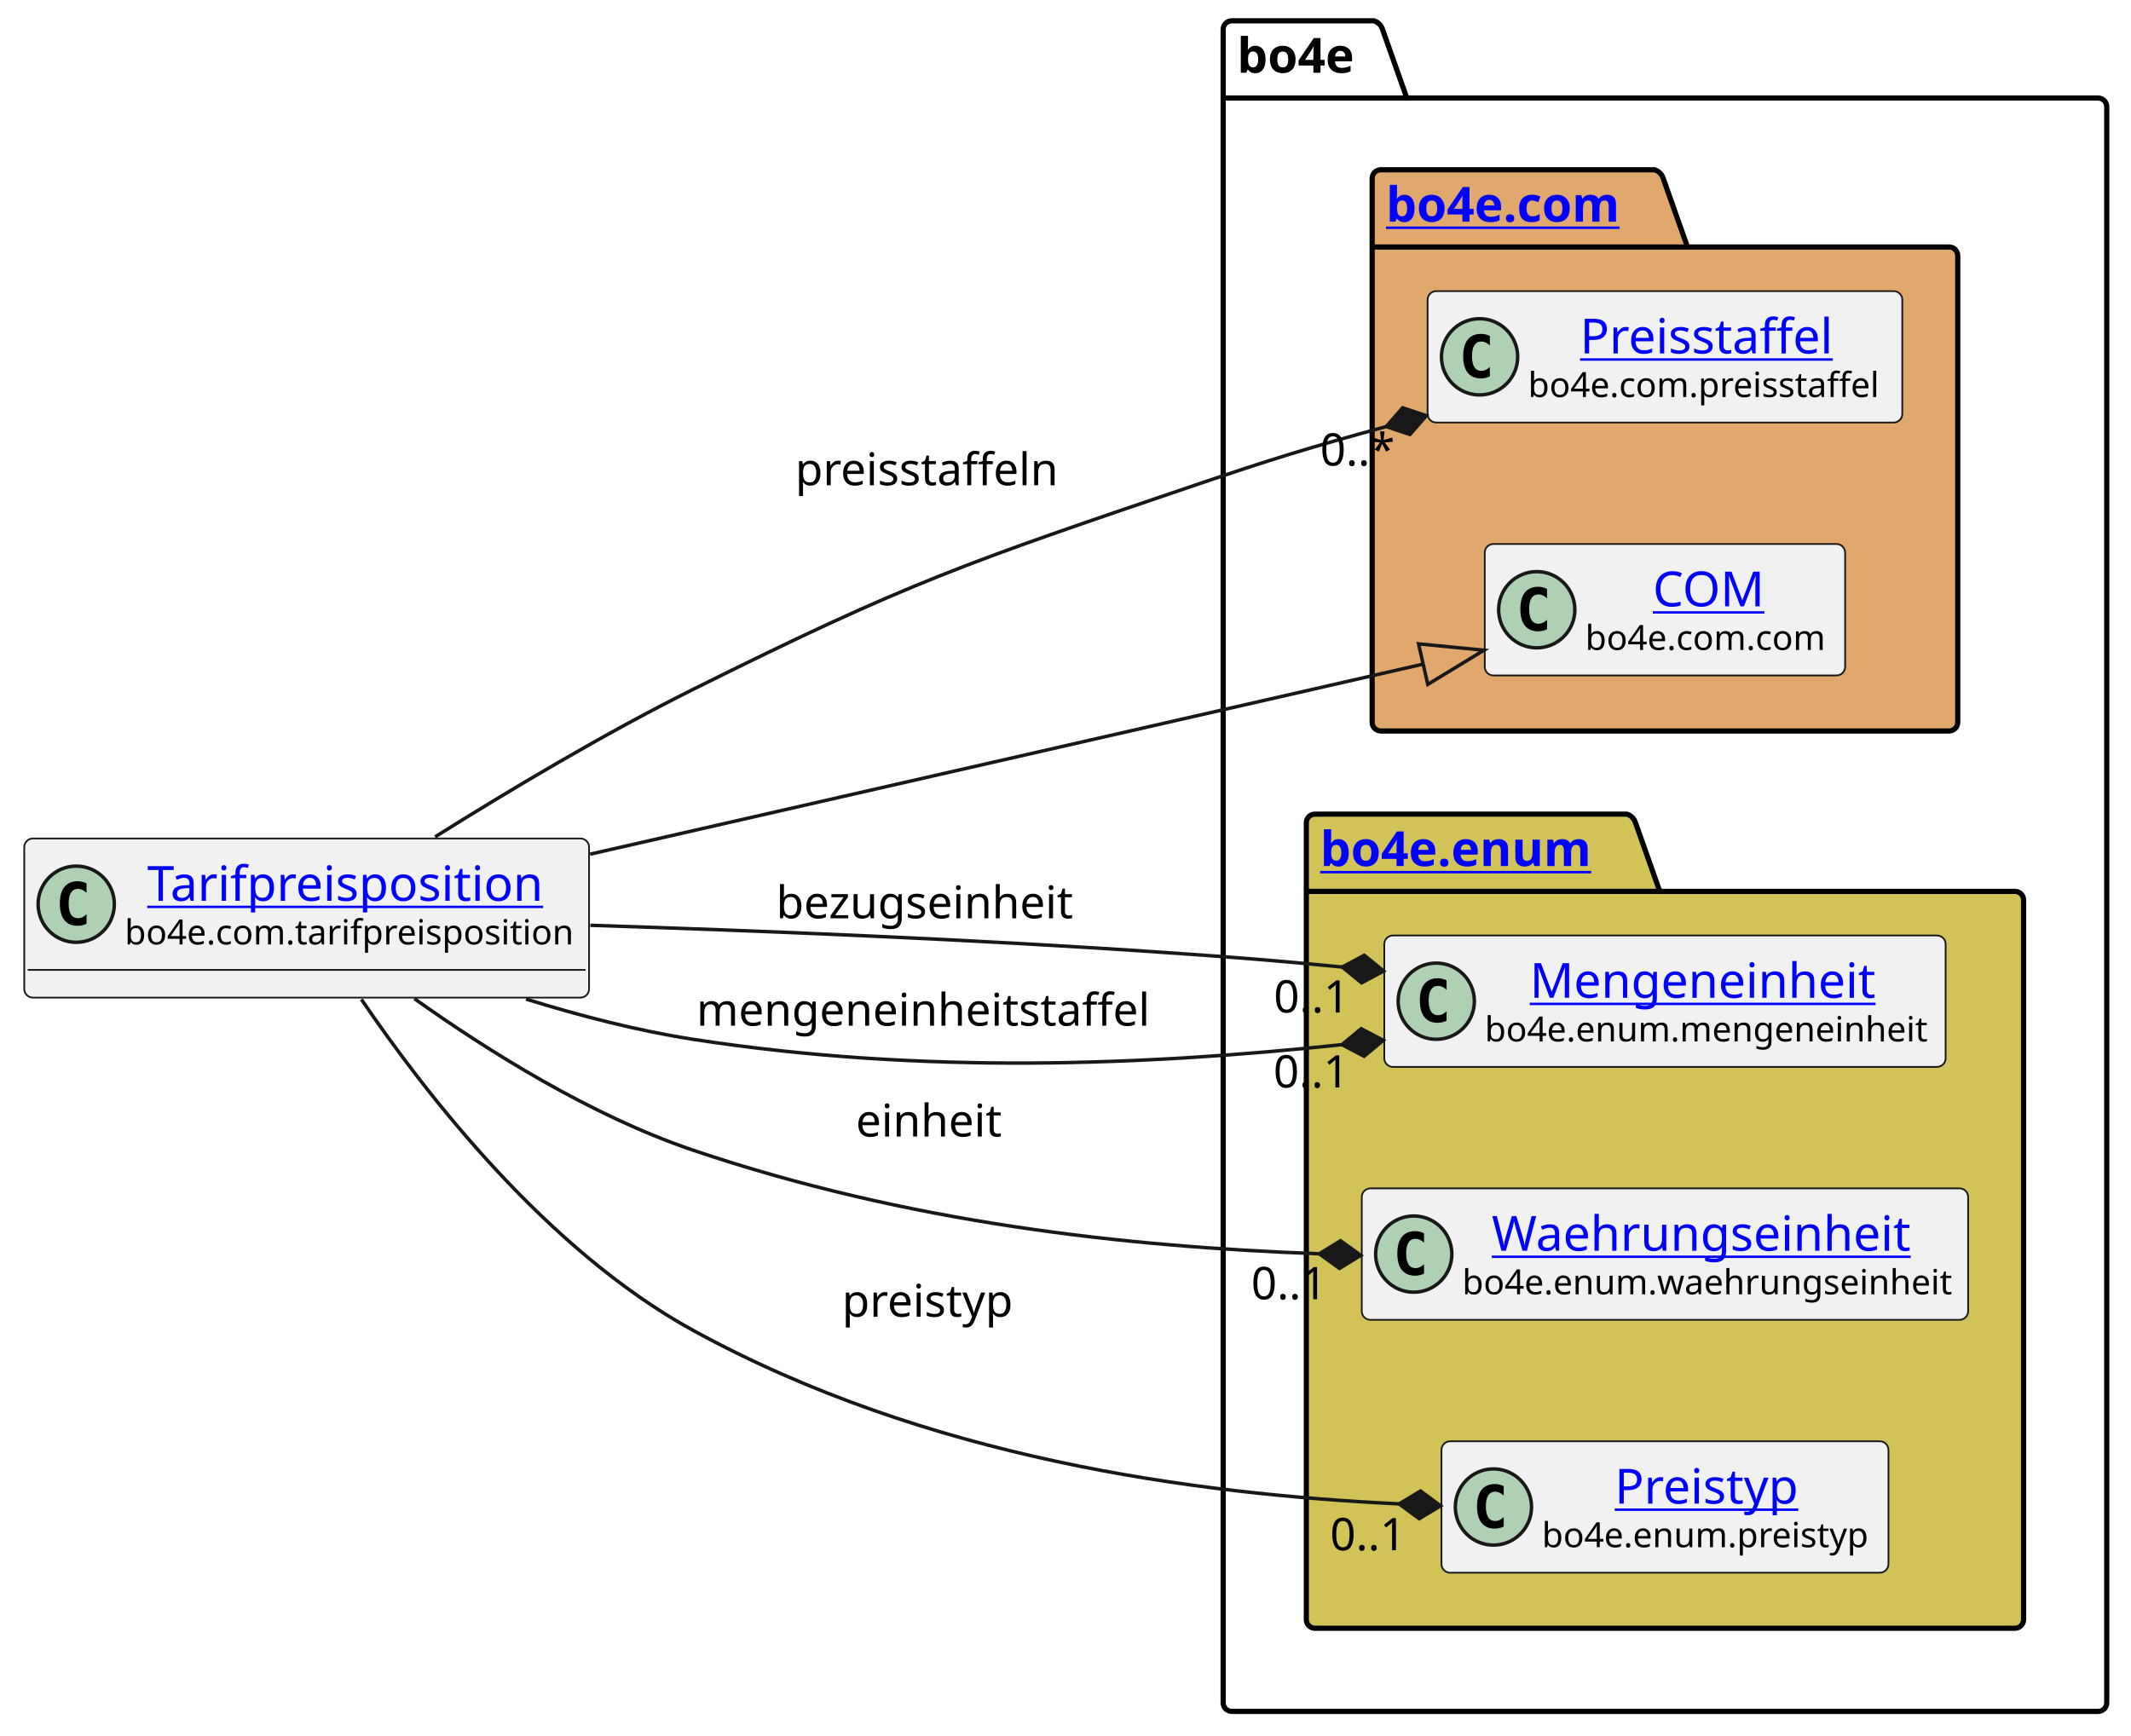
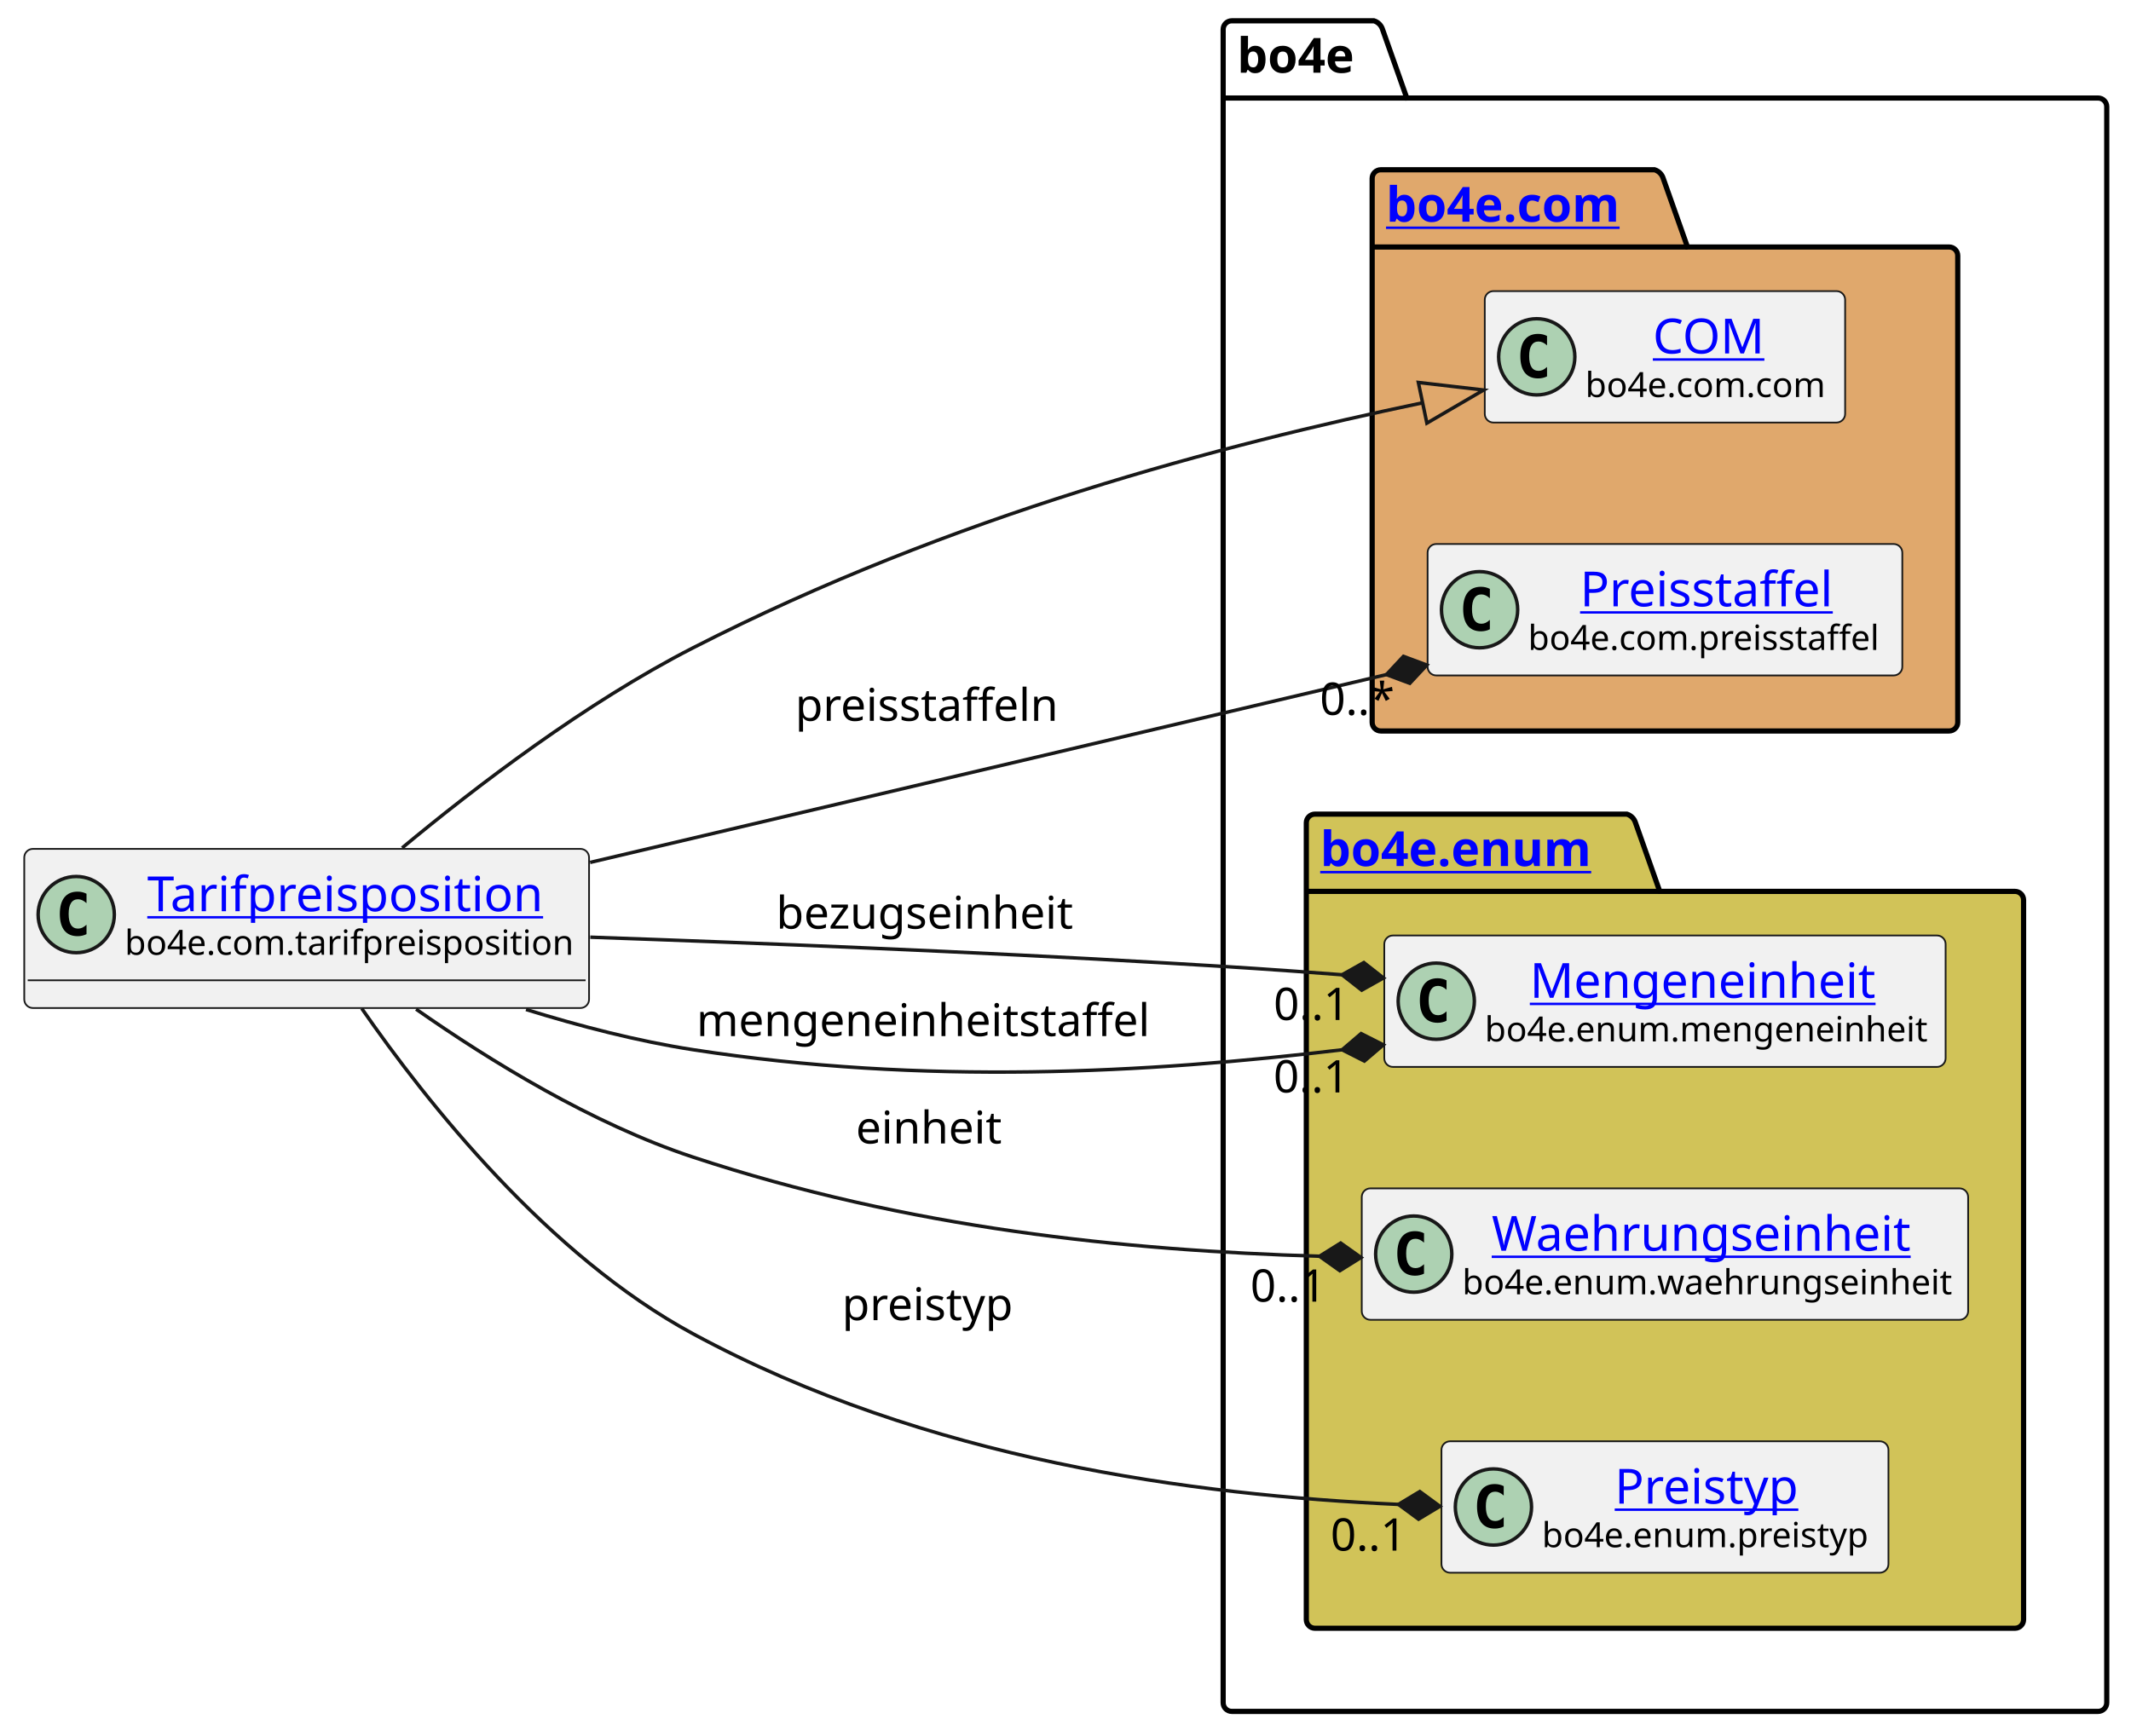
<svg xmlns="http://www.w3.org/2000/svg" xmlns:xlink="http://www.w3.org/1999/xlink" contentStyleType="text/css" height="501px" preserveAspectRatio="none" style="width:615px;height:501px;background:#FFFFFF;" version="1.1" viewBox="0 0 615 501" width="615px" zoomAndPan="magnify">
  <defs />
  <g>
    <g id="cluster_bo4e">
      <path d="M355.5,6 L396.5,6 A3.75,3.75 0 0 1 399,8.5 L406,28.297 L605.5,28.297 A2.5,2.5 0 0 1 608,30.797 L608,491.5 A2.5,2.5 0 0 1 605.5,494 L355.5,494 A2.5,2.5 0 0 1 353,491.5 L353,8.5 A2.5,2.5 0 0 1 355.5,6 " fill="none" style="stroke:#000000;stroke-width:1.5;" />
      <line style="stroke:#000000;stroke-width:1.5;" x1="353" x2="406" y1="28.297" y2="28.297" />
      <text fill="#000000" font-family="sans-serif" font-size="14" font-weight="bold" lengthAdjust="spacing" textLength="40" x="357" y="20.995">bo4e</text>
    </g>
    <g id="cluster_com">
      <path d="M398.5,49 L477.5,49 A3.75,3.75 0 0 1 480,51.5 L487,71.297 L562.5,71.297 A2.5,2.5 0 0 1 565,73.797 L565,208.5 A2.5,2.5 0 0 1 562.5,211 L398.5,211 A2.5,2.5 0 0 1 396,208.5 L396,51.5 A2.5,2.5 0 0 1 398.5,49 " fill="#E0A86C" style="stroke:#000000;stroke-width:1.5;" />
      <line style="stroke:#000000;stroke-width:1.5;" x1="396" x2="487" y1="71.297" y2="71.297" />
      <a href="https://bo4e.github.io/BO4E-python/latest/api/bo4e.com.html" target="_top" title="https://bo4e.github.io/BO4E-python/latest/api/bo4e.com.html" xlink:actuate="onRequest" xlink:href="https://bo4e.github.io/BO4E-python/latest/api/bo4e.com.html" xlink:show="new" xlink:title="https://bo4e.github.io/BO4E-python/latest/api/bo4e.com.html" xlink:type="simple">
        <text fill="#0000FF" font-family="sans-serif" font-size="14" font-weight="bold" lengthAdjust="spacing" text-decoration="underline" textLength="78" x="400" y="63.995">bo4e.com</text>
      </a>
    </g>
    <g id="cluster_enum">
      <path d="M379.5,235 L469.5,235 A3.75,3.75 0 0 1 472,237.5 L479,257.297 L581.5,257.297 A2.5,2.5 0 0 1 584,259.797 L584,467.5 A2.5,2.5 0 0 1 581.5,470 L379.5,470 A2.5,2.5 0 0 1 377,467.5 L377,237.5 A2.5,2.5 0 0 1 379.5,235 " fill="#D1C358" style="stroke:#000000;stroke-width:1.5;" />
      <line style="stroke:#000000;stroke-width:1.5;" x1="377" x2="479" y1="257.297" y2="257.297" />
      <a href="https://bo4e.github.io/BO4E-python/latest/api/bo4e.enum.html" target="_top" title="https://bo4e.github.io/BO4E-python/latest/api/bo4e.enum.html" xlink:actuate="onRequest" xlink:href="https://bo4e.github.io/BO4E-python/latest/api/bo4e.enum.html" xlink:show="new" xlink:title="https://bo4e.github.io/BO4E-python/latest/api/bo4e.enum.html" xlink:type="simple">
        <text fill="#0000FF" font-family="sans-serif" font-size="14" font-weight="bold" lengthAdjust="spacing" text-decoration="underline" textLength="89" x="381" y="249.995">bo4e.enum</text>
      </a>
    </g>
+     <g id="elem_COM">
+       <rect codeLine="7" fill="#F1F1F1" height="37.938" id="COM" rx="2.5" ry="2.5" style="stroke:#181818;stroke-width:0.5;" width="104" x="428.5" y="84.03" />
+       <ellipse cx="443.5" cy="102.999" fill="#ADD1B2" rx="11" ry="11" style="stroke:#181818;stroke-width:1.0;" />
+       <path d="M446.469,108.639 Q445.891,108.936 445.25,109.077 Q444.609,109.233 443.906,109.233 Q441.406,109.233 440.078,107.593 Q438.766,105.936 438.766,102.811 Q438.766,99.686 440.078,98.03 Q441.406,96.374 443.906,96.374 Q444.609,96.374 445.25,96.53 Q445.906,96.686 446.469,96.983 L446.469,99.702 Q445.844,99.124 445.25,98.858 Q444.656,98.577 444.031,98.577 Q442.688,98.577 442,99.655 Q441.312,100.718 441.312,102.811 Q441.312,104.905 442,105.983 Q442.688,107.046 444.031,107.046 Q444.656,107.046 445.25,106.78 Q445.844,106.499 446.469,105.921 L446.469,108.639 Z " fill="#000000" />
+       <a href="https://bo4e.github.io/BO4E-python/latest/api/bo4e.com.html#bo4e.com.com.COM" target="_top" title="https://bo4e.github.io/BO4E-python/latest/api/bo4e.com.html#bo4e.com.com.COM" xlink:actuate="onRequest" xlink:href="https://bo4e.github.io/BO4E-python/latest/api/bo4e.com.html#bo4e.com.com.COM" xlink:show="new" xlink:title="https://bo4e.github.io/BO4E-python/latest/api/bo4e.com.html#bo4e.com.com.COM" xlink:type="simple">
+         <text fill="#0000FF" font-family="sans-serif" font-size="14" lengthAdjust="spacing" text-decoration="underline" textLength="33" x="477" y="102.025">COM</text>
+       </a>
+       <text fill="#000000" font-family="sans-serif" font-size="10" lengthAdjust="spacing" textLength="72" x="457.5" y="114.609">bo4e.com.com</text>
+     </g>
    <g id="elem_Preisstaffel">
-       <rect codeLine="7" fill="#F1F1F1" height="37.938" id="Preisstaffel" rx="2.5" ry="2.5" style="stroke:#181818;stroke-width:0.5;" width="137" x="412" y="84.03" />
-       <ellipse cx="427" cy="102.999" fill="#ADD1B2" rx="11" ry="11" style="stroke:#181818;stroke-width:1.0;" />
-       <path d="M429.969,108.639 Q429.391,108.936 428.75,109.077 Q428.109,109.233 427.406,109.233 Q424.906,109.233 423.578,107.593 Q422.266,105.936 422.266,102.811 Q422.266,99.686 423.578,98.03 Q424.906,96.374 427.406,96.374 Q428.109,96.374 428.75,96.53 Q429.406,96.686 429.969,96.983 L429.969,99.702 Q429.344,99.124 428.75,98.858 Q428.156,98.577 427.531,98.577 Q426.188,98.577 425.5,99.655 Q424.812,100.718 424.812,102.811 Q424.812,104.905 425.5,105.983 Q426.188,107.046 427.531,107.046 Q428.156,107.046 428.75,106.78 Q429.344,106.499 429.969,105.921 L429.969,108.639 Z " fill="#000000" />
+       <rect codeLine="8" fill="#F1F1F1" height="37.938" id="Preisstaffel" rx="2.5" ry="2.5" style="stroke:#181818;stroke-width:0.5;" width="137" x="412" y="157.03" />
+       <ellipse cx="427" cy="175.999" fill="#ADD1B2" rx="11" ry="11" style="stroke:#181818;stroke-width:1.0;" />
+       <path d="M429.969,181.639 Q429.391,181.936 428.75,182.077 Q428.109,182.233 427.406,182.233 Q424.906,182.233 423.578,180.593 Q422.266,178.936 422.266,175.811 Q422.266,172.686 423.578,171.03 Q424.906,169.374 427.406,169.374 Q428.109,169.374 428.75,169.53 Q429.406,169.686 429.969,169.983 L429.969,172.702 Q429.344,172.124 428.75,171.858 Q428.156,171.577 427.531,171.577 Q426.188,171.577 425.5,172.655 Q424.812,173.718 424.812,175.811 Q424.812,177.905 425.5,178.983 Q426.188,180.046 427.531,180.046 Q428.156,180.046 428.75,179.78 Q429.344,179.499 429.969,178.921 L429.969,181.639 Z " fill="#000000" />
      <a href="https://bo4e.github.io/BO4E-python/latest/api/bo4e.com.html#bo4e.com.preisstaffel.Preisstaffel" target="_top" title="https://bo4e.github.io/BO4E-python/latest/api/bo4e.com.html#bo4e.com.preisstaffel.Preisstaffel" xlink:actuate="onRequest" xlink:href="https://bo4e.github.io/BO4E-python/latest/api/bo4e.com.html#bo4e.com.preisstaffel.Preisstaffel" xlink:show="new" xlink:title="https://bo4e.github.io/BO4E-python/latest/api/bo4e.com.html#bo4e.com.preisstaffel.Preisstaffel" xlink:type="simple">
-         <text fill="#0000FF" font-family="sans-serif" font-size="14" lengthAdjust="spacing" text-decoration="underline" textLength="75" x="456" y="102.025">Preisstaffel</text>
+         <text fill="#0000FF" font-family="sans-serif" font-size="14" lengthAdjust="spacing" text-decoration="underline" textLength="75" x="456" y="175.025">Preisstaffel</text>
      </a>
-       <text fill="#000000" font-family="sans-serif" font-size="10" lengthAdjust="spacing" textLength="105" x="441" y="114.609">bo4e.com.preisstaffel</text>
-     </g>
-     <g id="elem_COM">
-       <rect codeLine="8" fill="#F1F1F1" height="37.938" id="COM" rx="2.5" ry="2.5" style="stroke:#181818;stroke-width:0.5;" width="104" x="428.5" y="157.03" />
-       <ellipse cx="443.5" cy="175.999" fill="#ADD1B2" rx="11" ry="11" style="stroke:#181818;stroke-width:1.0;" />
-       <path d="M446.469,181.639 Q445.891,181.936 445.25,182.077 Q444.609,182.233 443.906,182.233 Q441.406,182.233 440.078,180.593 Q438.766,178.936 438.766,175.811 Q438.766,172.686 440.078,171.03 Q441.406,169.374 443.906,169.374 Q444.609,169.374 445.25,169.53 Q445.906,169.686 446.469,169.983 L446.469,172.702 Q445.844,172.124 445.25,171.858 Q444.656,171.577 444.031,171.577 Q442.688,171.577 442,172.655 Q441.312,173.718 441.312,175.811 Q441.312,177.905 442,178.983 Q442.688,180.046 444.031,180.046 Q444.656,180.046 445.25,179.78 Q445.844,179.499 446.469,178.921 L446.469,181.639 Z " fill="#000000" />
-       <a href="https://bo4e.github.io/BO4E-python/latest/api/bo4e.com.html#bo4e.com.com.COM" target="_top" title="https://bo4e.github.io/BO4E-python/latest/api/bo4e.com.html#bo4e.com.com.COM" xlink:actuate="onRequest" xlink:href="https://bo4e.github.io/BO4E-python/latest/api/bo4e.com.html#bo4e.com.com.COM" xlink:show="new" xlink:title="https://bo4e.github.io/BO4E-python/latest/api/bo4e.com.html#bo4e.com.com.COM" xlink:type="simple">
-         <text fill="#0000FF" font-family="sans-serif" font-size="14" lengthAdjust="spacing" text-decoration="underline" textLength="33" x="477" y="175.025">COM</text>
-       </a>
-       <text fill="#000000" font-family="sans-serif" font-size="10" lengthAdjust="spacing" textLength="72" x="457.5" y="187.609">bo4e.com.com</text>
+       <text fill="#000000" font-family="sans-serif" font-size="10" lengthAdjust="spacing" textLength="105" x="441" y="187.609">bo4e.com.preisstaffel</text>
    </g>
    <g id="elem_Mengeneinheit">
      <rect codeLine="11" fill="#F1F1F1" height="37.938" id="Mengeneinheit" rx="2.5" ry="2.5" style="stroke:#181818;stroke-width:0.5;" width="162" x="399.5" y="270.03" />
      <ellipse cx="414.5" cy="288.999" fill="#ADD1B2" rx="11" ry="11" style="stroke:#181818;stroke-width:1.0;" />
      <path d="M417.469,294.639 Q416.891,294.936 416.25,295.077 Q415.609,295.233 414.906,295.233 Q412.406,295.233 411.078,293.592 Q409.766,291.936 409.766,288.811 Q409.766,285.686 411.078,284.03 Q412.406,282.374 414.906,282.374 Q415.609,282.374 416.25,282.53 Q416.906,282.686 417.469,282.983 L417.469,285.702 Q416.844,285.124 416.25,284.858 Q415.656,284.577 415.031,284.577 Q413.688,284.577 413,285.655 Q412.312,286.717 412.312,288.811 Q412.312,290.905 413,291.983 Q413.688,293.046 415.031,293.046 Q415.656,293.046 416.25,292.78 Q416.844,292.499 417.469,291.921 L417.469,294.639 Z " fill="#000000" />
      <a href="https://bo4e.github.io/BO4E-python/latest/api/bo4e.enum.html#bo4e.enum.mengeneinheit.Mengeneinheit" target="_top" title="https://bo4e.github.io/BO4E-python/latest/api/bo4e.enum.html#bo4e.enum.mengeneinheit.Mengeneinheit" xlink:actuate="onRequest" xlink:href="https://bo4e.github.io/BO4E-python/latest/api/bo4e.enum.html#bo4e.enum.mengeneinheit.Mengeneinheit" xlink:show="new" xlink:title="https://bo4e.github.io/BO4E-python/latest/api/bo4e.enum.html#bo4e.enum.mengeneinheit.Mengeneinheit" xlink:type="simple">
        <text fill="#0000FF" font-family="sans-serif" font-size="14" lengthAdjust="spacing" text-decoration="underline" textLength="104" x="441.5" y="288.025">Mengeneinheit</text>
      </a>
      <text fill="#000000" font-family="sans-serif" font-size="10" lengthAdjust="spacing" textLength="130" x="428.5" y="300.609">bo4e.enum.mengeneinheit</text>
    </g>
    <g id="elem_Waehrungseinheit">
      <rect codeLine="12" fill="#F1F1F1" height="37.938" id="Waehrungseinheit" rx="2.5" ry="2.5" style="stroke:#181818;stroke-width:0.5;" width="175" x="393" y="343.03" />
      <ellipse cx="408" cy="361.999" fill="#ADD1B2" rx="11" ry="11" style="stroke:#181818;stroke-width:1.0;" />
      <path d="M410.969,367.639 Q410.391,367.936 409.75,368.077 Q409.109,368.233 408.406,368.233 Q405.906,368.233 404.578,366.592 Q403.266,364.936 403.266,361.811 Q403.266,358.686 404.578,357.03 Q405.906,355.374 408.406,355.374 Q409.109,355.374 409.75,355.53 Q410.406,355.686 410.969,355.983 L410.969,358.702 Q410.344,358.124 409.75,357.858 Q409.156,357.577 408.531,357.577 Q407.188,357.577 406.5,358.655 Q405.812,359.717 405.812,361.811 Q405.812,363.905 406.5,364.983 Q407.188,366.046 408.531,366.046 Q409.156,366.046 409.75,365.78 Q410.344,365.499 410.969,364.921 L410.969,367.639 Z " fill="#000000" />
      <a href="https://bo4e.github.io/BO4E-python/latest/api/bo4e.enum.html#bo4e.enum.waehrungseinheit.Waehrungseinheit" target="_top" title="https://bo4e.github.io/BO4E-python/latest/api/bo4e.enum.html#bo4e.enum.waehrungseinheit.Waehrungseinheit" xlink:actuate="onRequest" xlink:href="https://bo4e.github.io/BO4E-python/latest/api/bo4e.enum.html#bo4e.enum.waehrungseinheit.Waehrungseinheit" xlink:show="new" xlink:title="https://bo4e.github.io/BO4E-python/latest/api/bo4e.enum.html#bo4e.enum.waehrungseinheit.Waehrungseinheit" xlink:type="simple">
        <text fill="#0000FF" font-family="sans-serif" font-size="14" lengthAdjust="spacing" text-decoration="underline" textLength="126" x="430.5" y="361.025">Waehrungseinheit</text>
      </a>
      <text fill="#000000" font-family="sans-serif" font-size="10" lengthAdjust="spacing" textLength="143" x="422" y="373.609">bo4e.enum.waehrungseinheit</text>
    </g>
    <g id="elem_Preistyp">
      <rect codeLine="13" fill="#F1F1F1" height="37.938" id="Preistyp" rx="2.5" ry="2.5" style="stroke:#181818;stroke-width:0.5;" width="129" x="416" y="416.03" />
      <ellipse cx="431" cy="434.999" fill="#ADD1B2" rx="11" ry="11" style="stroke:#181818;stroke-width:1.0;" />
      <path d="M433.969,440.639 Q433.391,440.936 432.75,441.077 Q432.109,441.233 431.406,441.233 Q428.906,441.233 427.578,439.592 Q426.266,437.936 426.266,434.811 Q426.266,431.686 427.578,430.03 Q428.906,428.374 431.406,428.374 Q432.109,428.374 432.75,428.53 Q433.406,428.686 433.969,428.983 L433.969,431.702 Q433.344,431.124 432.75,430.858 Q432.156,430.577 431.531,430.577 Q430.188,430.577 429.5,431.655 Q428.812,432.717 428.812,434.811 Q428.812,436.905 429.5,437.983 Q430.188,439.046 431.531,439.046 Q432.156,439.046 432.75,438.78 Q433.344,438.499 433.969,437.921 L433.969,440.639 Z " fill="#000000" />
      <a href="https://bo4e.github.io/BO4E-python/latest/api/bo4e.enum.html#bo4e.enum.preistyp.Preistyp" target="_top" title="https://bo4e.github.io/BO4E-python/latest/api/bo4e.enum.html#bo4e.enum.preistyp.Preistyp" xlink:actuate="onRequest" xlink:href="https://bo4e.github.io/BO4E-python/latest/api/bo4e.enum.html#bo4e.enum.preistyp.Preistyp" xlink:show="new" xlink:title="https://bo4e.github.io/BO4E-python/latest/api/bo4e.enum.html#bo4e.enum.preistyp.Preistyp" xlink:type="simple">
        <text fill="#0000FF" font-family="sans-serif" font-size="14" lengthAdjust="spacing" text-decoration="underline" textLength="55" x="466" y="434.025">Preistyp</text>
      </a>
      <text fill="#000000" font-family="sans-serif" font-size="10" lengthAdjust="spacing" textLength="97" x="445" y="446.609">bo4e.enum.preistyp</text>
    </g>
    <g id="elem_Tarifpreisposition">
-       <rect codeLine="3" fill="#F1F1F1" height="45.938" id="Tarifpreisposition" rx="2.5" ry="2.5" style="stroke:#181818;stroke-width:0.5;" width="163" x="7" y="242.03" />
-       <ellipse cx="22" cy="260.999" fill="#ADD1B2" rx="11" ry="11" style="stroke:#181818;stroke-width:1.0;" />
-       <path d="M24.969,266.639 Q24.391,266.936 23.75,267.077 Q23.109,267.233 22.406,267.233 Q19.906,267.233 18.578,265.592 Q17.266,263.936 17.266,260.811 Q17.266,257.686 18.578,256.03 Q19.906,254.374 22.406,254.374 Q23.109,254.374 23.75,254.53 Q24.406,254.686 24.969,254.983 L24.969,257.702 Q24.344,257.124 23.75,256.858 Q23.156,256.577 22.531,256.577 Q21.188,256.577 20.5,257.655 Q19.812,258.717 19.812,260.811 Q19.812,262.905 20.5,263.983 Q21.188,265.046 22.531,265.046 Q23.156,265.046 23.75,264.78 Q24.344,264.499 24.969,263.921 L24.969,266.639 Z " fill="#000000" />
+       <rect codeLine="3" fill="#F1F1F1" height="45.938" id="Tarifpreisposition" rx="2.5" ry="2.5" style="stroke:#181818;stroke-width:0.5;" width="163" x="7" y="245.03" />
+       <ellipse cx="22" cy="263.999" fill="#ADD1B2" rx="11" ry="11" style="stroke:#181818;stroke-width:1.0;" />
+       <path d="M24.969,269.639 Q24.391,269.936 23.75,270.077 Q23.109,270.233 22.406,270.233 Q19.906,270.233 18.578,268.592 Q17.266,266.936 17.266,263.811 Q17.266,260.686 18.578,259.03 Q19.906,257.374 22.406,257.374 Q23.109,257.374 23.75,257.53 Q24.406,257.686 24.969,257.983 L24.969,260.702 Q24.344,260.124 23.75,259.858 Q23.156,259.577 22.531,259.577 Q21.188,259.577 20.5,260.655 Q19.812,261.717 19.812,263.811 Q19.812,265.905 20.5,266.983 Q21.188,268.046 22.531,268.046 Q23.156,268.046 23.75,267.78 Q24.344,267.499 24.969,266.921 L24.969,269.639 Z " fill="#000000" />
      <a href="https://bo4e.github.io/BO4E-python/latest/api/bo4e.com.html#bo4e.com.tarifpreisposition.Tarifpreisposition" target="_top" title="https://bo4e.github.io/BO4E-python/latest/api/bo4e.com.html#bo4e.com.tarifpreisposition.Tarifpreisposition" xlink:actuate="onRequest" xlink:href="https://bo4e.github.io/BO4E-python/latest/api/bo4e.com.html#bo4e.com.tarifpreisposition.Tarifpreisposition" xlink:show="new" xlink:title="https://bo4e.github.io/BO4E-python/latest/api/bo4e.com.html#bo4e.com.tarifpreisposition.Tarifpreisposition" xlink:type="simple">
-         <text fill="#0000FF" font-family="sans-serif" font-size="14" lengthAdjust="spacing" text-decoration="underline" textLength="118" x="42.5" y="260.025">Tarifpreisposition</text>
+         <text fill="#0000FF" font-family="sans-serif" font-size="14" lengthAdjust="spacing" text-decoration="underline" textLength="118" x="42.5" y="263.025">Tarifpreisposition</text>
      </a>
-       <text fill="#000000" font-family="sans-serif" font-size="10" lengthAdjust="spacing" textLength="131" x="36" y="272.609">bo4e.com.tarifpreisposition</text>
-       <line style="stroke:#181818;stroke-width:0.5;" x1="8" x2="169" y1="279.967" y2="279.967" />
+       <text fill="#000000" font-family="sans-serif" font-size="10" lengthAdjust="spacing" textLength="131" x="36" y="275.609">bo4e.com.tarifpreisposition</text>
+       <line style="stroke:#181818;stroke-width:0.5;" x1="8" x2="169" y1="282.967" y2="282.967" />
    </g>
    <g id="link_Tarifpreisposition_COM">
-       <path codeLine="16" d="M170.31,246.56 C247.84,228.87 345.011,206.696 410.721,191.696 " fill="none" id="Tarifpreisposition-to-COM" style="stroke:#181818;stroke-width:1.0;" />
-       <polygon fill="none" points="428.27,187.69,409.386,185.846,412.057,197.545,428.27,187.69" style="stroke:#181818;stroke-width:1.0;" />
+       <path codeLine="16" d="M116.05,244.75 C137.49,226.94 169.09,202.82 200,187 C274.99,148.63 352.842,128.36 410.562,116.27 " fill="none" id="Tarifpreisposition-to-COM" style="stroke:#181818;stroke-width:1.0;" />
+       <polygon fill="none" points="428.18,112.58,409.332,110.398,411.792,122.143,428.18,112.58" style="stroke:#181818;stroke-width:1.0;" />
    </g>
    <g id="link_Tarifpreisposition_Preistyp">
-       <path codeLine="17" d="M104.3,288.47 C123.03,316.04 157.97,360.96 200,384 C267.47,420.99 344.514,431.268 403.774,434.098 " fill="none" id="Tarifpreisposition-to-Preistyp" style="stroke:#181818;stroke-width:1.0;" />
-       <polygon fill="#181818" points="415.76,434.67,409.958,430.388,403.774,434.098,409.576,438.379,415.76,434.67" style="stroke:#181818;stroke-width:1.0;" />
-       <text fill="#000000" font-family="sans-serif" font-size="13" lengthAdjust="spacing" textLength="51" x="243" y="380.067">preistyp</text>
-       <text fill="#000000" font-family="sans-serif" font-size="13" lengthAdjust="spacing" textLength="24" x="383.846" y="447.483">0..1</text>
+       <path codeLine="17" d="M104.39,291.09 C123.2,318.23 158.21,362.42 200,385 C267.54,421.5 344.373,431.553 403.572,434.253 " fill="none" id="Tarifpreisposition-to-Preistyp" style="stroke:#181818;stroke-width:1.0;" />
+       <polygon fill="#181818" points="415.56,434.8,409.748,430.531,403.572,434.253,409.384,438.522,415.56,434.8" style="stroke:#181818;stroke-width:1.0;" />
+       <text fill="#000000" font-family="sans-serif" font-size="13" lengthAdjust="spacing" textLength="51" x="243" y="381.067">preistyp</text>
+       <text fill="#000000" font-family="sans-serif" font-size="13" lengthAdjust="spacing" textLength="24" x="383.986" y="447.592">0..1</text>
    </g>
    <g id="link_Tarifpreisposition_Waehrungseinheit">
-       <path codeLine="18" d="M119.59,288.26 C140.85,303.39 170.67,322.08 200,332 C262.3,353.06 324.458,359.812 380.728,361.913 " fill="none" id="Tarifpreisposition-to-Waehrungseinheit" style="stroke:#181818;stroke-width:1.0;" />
-       <polygon fill="#181818" points="392.72,362.36,386.873,358.139,380.728,361.913,386.575,366.134,392.72,362.36" style="stroke:#181818;stroke-width:1.0;" />
-       <text fill="#000000" font-family="sans-serif" font-size="13" lengthAdjust="spacing" textLength="43" x="247" y="328.067">einheit</text>
-       <text fill="#000000" font-family="sans-serif" font-size="13" lengthAdjust="spacing" textLength="24" x="361.081" y="375.034">0..1</text>
+       <path codeLine="18" d="M120.09,291.3 C141.33,306.17 170.93,324.4 200,334 C262.4,354.62 324.545,360.93 380.795,362.62 " fill="none" id="Tarifpreisposition-to-Waehrungseinheit" style="stroke:#181818;stroke-width:1.0;" />
+       <polygon fill="#181818" points="392.79,362.98,386.913,358.802,380.795,362.62,386.673,366.798,392.79,362.98" style="stroke:#181818;stroke-width:1.0;" />
+       <text fill="#000000" font-family="sans-serif" font-size="13" lengthAdjust="spacing" textLength="43" x="247" y="330.067">einheit</text>
+       <text fill="#000000" font-family="sans-serif" font-size="13" lengthAdjust="spacing" textLength="24" x="360.844" y="375.728">0..1</text>
    </g>
    <g id="link_Tarifpreisposition_Mengeneinheit">
-       <path codeLine="19" d="M170.38,267.09 C218.76,268.64 281.44,271.15 337,275 C357.21,276.4 367.056,277.171 387.366,279.142 " fill="none" id="Tarifpreisposition-to-Mengeneinheit" style="stroke:#181818;stroke-width:1.0;" />
-       <polygon fill="#181818" points="399.31,280.3,393.724,275.739,387.366,279.142,392.952,283.702,399.31,280.3" style="stroke:#181818;stroke-width:1.0;" />
-       <text fill="#000000" font-family="sans-serif" font-size="13" lengthAdjust="spacing" textLength="89" x="224" y="265.067">bezugseinheit</text>
-       <text fill="#000000" font-family="sans-serif" font-size="13" lengthAdjust="spacing" textLength="24" x="367.593" y="292.273">0..1</text>
+       <path codeLine="19" d="M170.35,270.52 C218.72,272.21 281.41,274.73 337,278 C357.19,279.19 366.995,279.811 387.305,281.371 " fill="none" id="Tarifpreisposition-to-Mengeneinheit" style="stroke:#181818;stroke-width:1.0;" />
+       <polygon fill="#181818" points="399.27,282.29,393.594,277.842,387.305,281.371,392.981,285.819,399.27,282.29" style="stroke:#181818;stroke-width:1.0;" />
+       <text fill="#000000" font-family="sans-serif" font-size="13" lengthAdjust="spacing" textLength="89" x="224" y="268.067">bezugseinheit</text>
+       <text fill="#000000" font-family="sans-serif" font-size="13" lengthAdjust="spacing" textLength="24" x="367.549" y="294.428">0..1</text>
    </g>
    <g id="link_Tarifpreisposition_Mengeneinheit">
-       <path codeLine="20" d="M151.81,288.39 C167.33,293.2 184.09,297.54 200,300 C266.59,310.29 331.166,307.457 387.286,301.547 " fill="none" id="Tarifpreisposition-to-Mengeneinheit-1" style="stroke:#181818;stroke-width:1.0;" />
-       <polygon fill="#181818" points="399.22,300.29,392.834,296.94,387.286,301.547,393.672,304.896,399.22,300.29" style="stroke:#181818;stroke-width:1.0;" />
-       <text fill="#000000" font-family="sans-serif" font-size="13" lengthAdjust="spacing" textLength="135" x="201" y="296.067">mengeneinheitstaffel</text>
-       <text fill="#000000" font-family="sans-serif" font-size="13" lengthAdjust="spacing" textLength="24" x="367.495" y="313.918">0..1</text>
+       <path codeLine="20" d="M151.81,291.39 C167.33,296.2 184.09,300.54 200,303 C266.62,313.3 331.215,309.747 387.325,303.027 " fill="none" id="Tarifpreisposition-to-Mengeneinheit-1" style="stroke:#181818;stroke-width:1.0;" />
+       <polygon fill="#181818" points="399.24,301.6,392.807,298.342,387.325,303.027,393.758,306.285,399.24,301.6" style="stroke:#181818;stroke-width:1.0;" />
+       <text fill="#000000" font-family="sans-serif" font-size="13" lengthAdjust="spacing" textLength="135" x="201" y="299.067">mengeneinheitstaffel</text>
+       <text fill="#000000" font-family="sans-serif" font-size="13" lengthAdjust="spacing" textLength="24" x="367.517" y="315.337">0..1</text>
    </g>
    <g id="link_Tarifpreisposition_Preisstaffel">
-       <path codeLine="21" d="M125.55,241.57 C146.78,228.26 174.4,211.76 200,199 C262.27,167.96 279.12,162.38 345,140 C366.44,132.72 378.579,128.963 400.059,123.133 " fill="none" id="Tarifpreisposition-to-Preisstaffel" style="stroke:#181818;stroke-width:1.0;" />
-       <polygon fill="#181818" points="411.64,119.99,404.802,117.701,400.059,123.133,406.897,125.422,411.64,119.99" style="stroke:#181818;stroke-width:1.0;" />
-       <text fill="#000000" font-family="sans-serif" font-size="13" lengthAdjust="spacing" textLength="78" x="229.5" y="140.067">preisstaffeln</text>
-       <text fill="#000000" font-family="sans-serif" font-size="13" lengthAdjust="spacing" textLength="23" x="380.981" y="134.398">0..*</text>
+       <path codeLine="21" d="M170.31,248.94 C241.7,232.1 332.95,210.565 400.111,194.725 " fill="none" id="Tarifpreisposition-to-Preisstaffel" style="stroke:#181818;stroke-width:1.0;" />
+       <polygon fill="#181818" points="411.79,191.97,405.032,189.454,400.111,194.725,406.868,197.24,411.79,191.97" style="stroke:#181818;stroke-width:1.0;" />
+       <text fill="#000000" font-family="sans-serif" font-size="13" lengthAdjust="spacing" textLength="78" x="229.5" y="208.067">preisstaffeln</text>
+       <text fill="#000000" font-family="sans-serif" font-size="13" lengthAdjust="spacing" textLength="23" x="380.894" y="206.354">0..*</text>
    </g>
  </g>
</svg>
